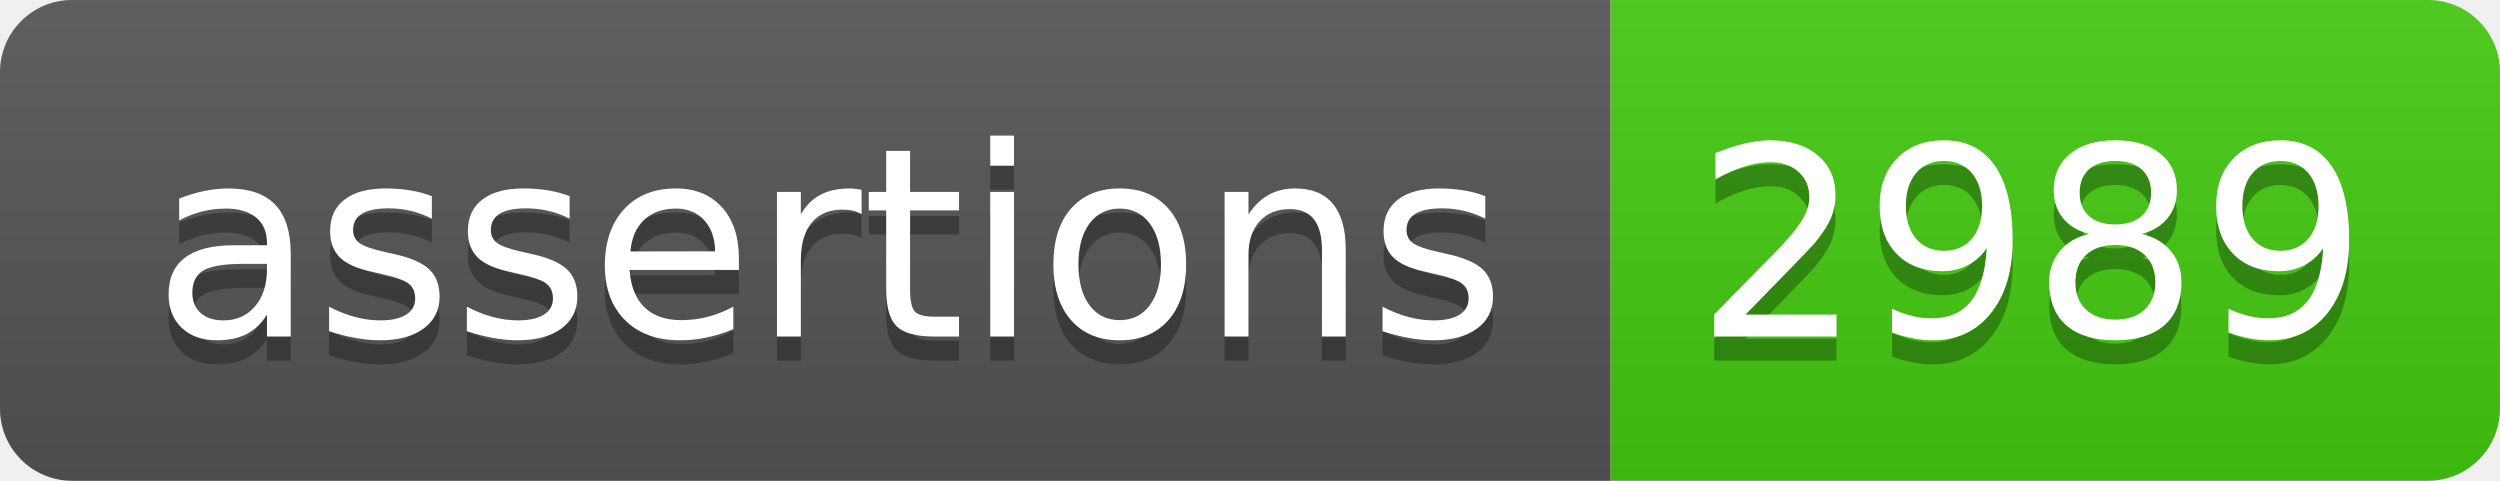
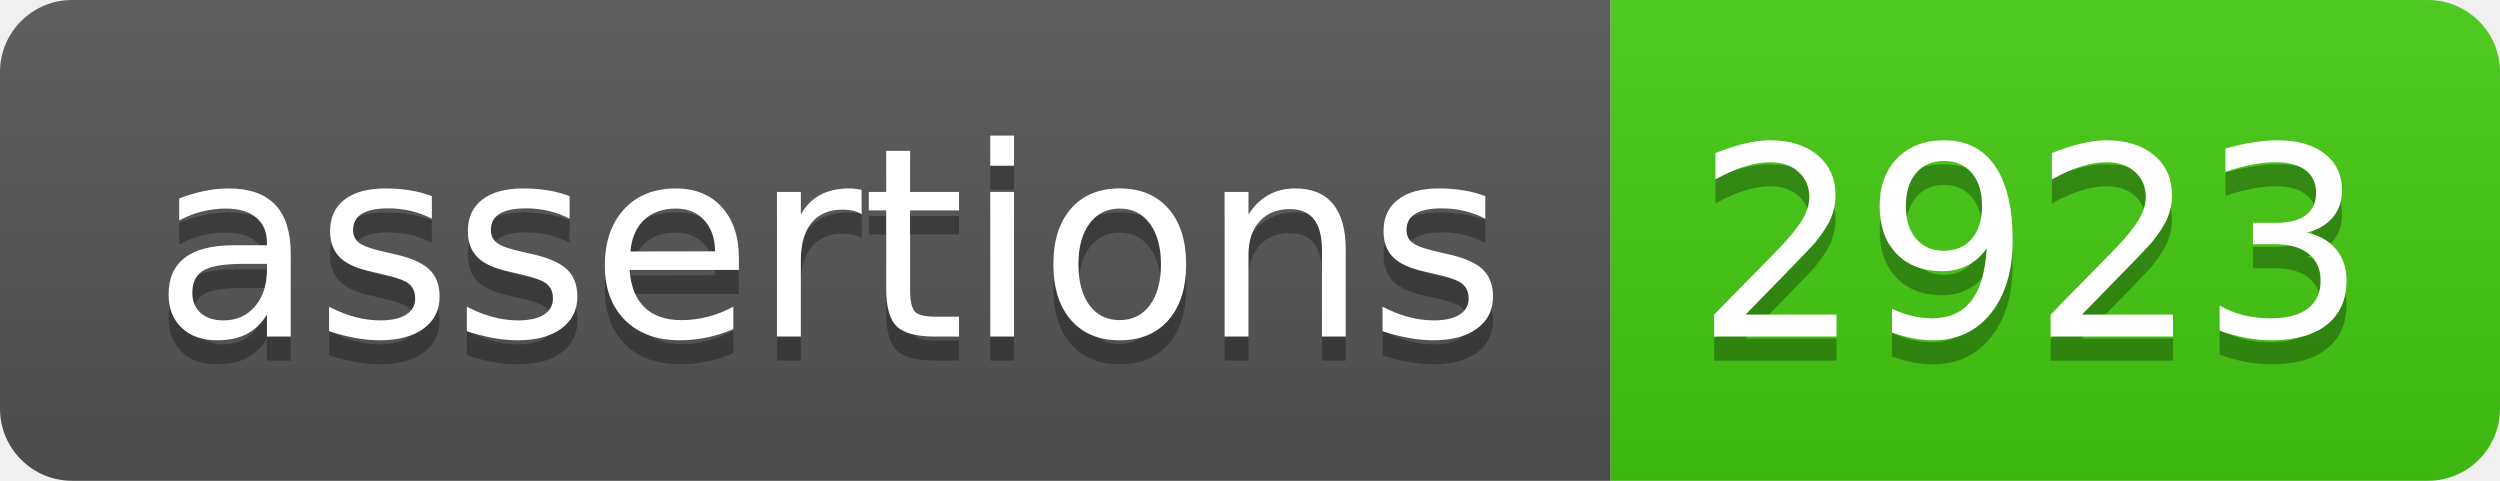
- <svg xmlns="http://www.w3.org/2000/svg" width="104" height="20" role="img" aria-label="assertions: 2989">
+ <svg xmlns="http://www.w3.org/2000/svg" width="104" height="20" role="img" aria-label="assertions: 2923">
  <linearGradient id="s" x2="0" y2="100%">
    <stop offset="0" stop-color="#bbb" stop-opacity=".1" />
    <stop offset="1" stop-opacity=".1" />
  </linearGradient>
  <clipPath id="r">
    <rect width="104" height="20" rx="3" fill="#fff" />
  </clipPath>
  <g clip-path="url(#r)">
    <rect width="67" height="20" fill="#555" />
    <rect x="67" width="37" height="20" fill="#4c1" />
    <rect width="104" height="20" fill="url(#s)" />
  </g>
  <g fill="#fff" text-anchor="middle" font-family="Verdana,Geneva,DejaVu Sans,sans-serif" text-rendering="geometricPrecision" font-size="110">
    <text aria-hidden="true" x="345" y="150" fill="#010101" fill-opacity=".3" transform="scale(.1)" textLength="570">assertions</text>
    <text x="345" y="140" transform="scale(.1)" fill="#fff" textLength="570">assertions</text>
-     <text aria-hidden="true" x="845" y="150" fill="#010101" fill-opacity=".3" transform="scale(.1)" textLength="270">2989</text>
-     <text x="845" y="140" transform="scale(.1)" fill="#fff" textLength="270">2989</text>
+     <text aria-hidden="true" x="845" y="150" fill="#010101" fill-opacity=".3" transform="scale(.1)" textLength="270">2923</text>
+     <text x="845" y="140" transform="scale(.1)" fill="#fff" textLength="270">2923</text>
  </g>
</svg>
